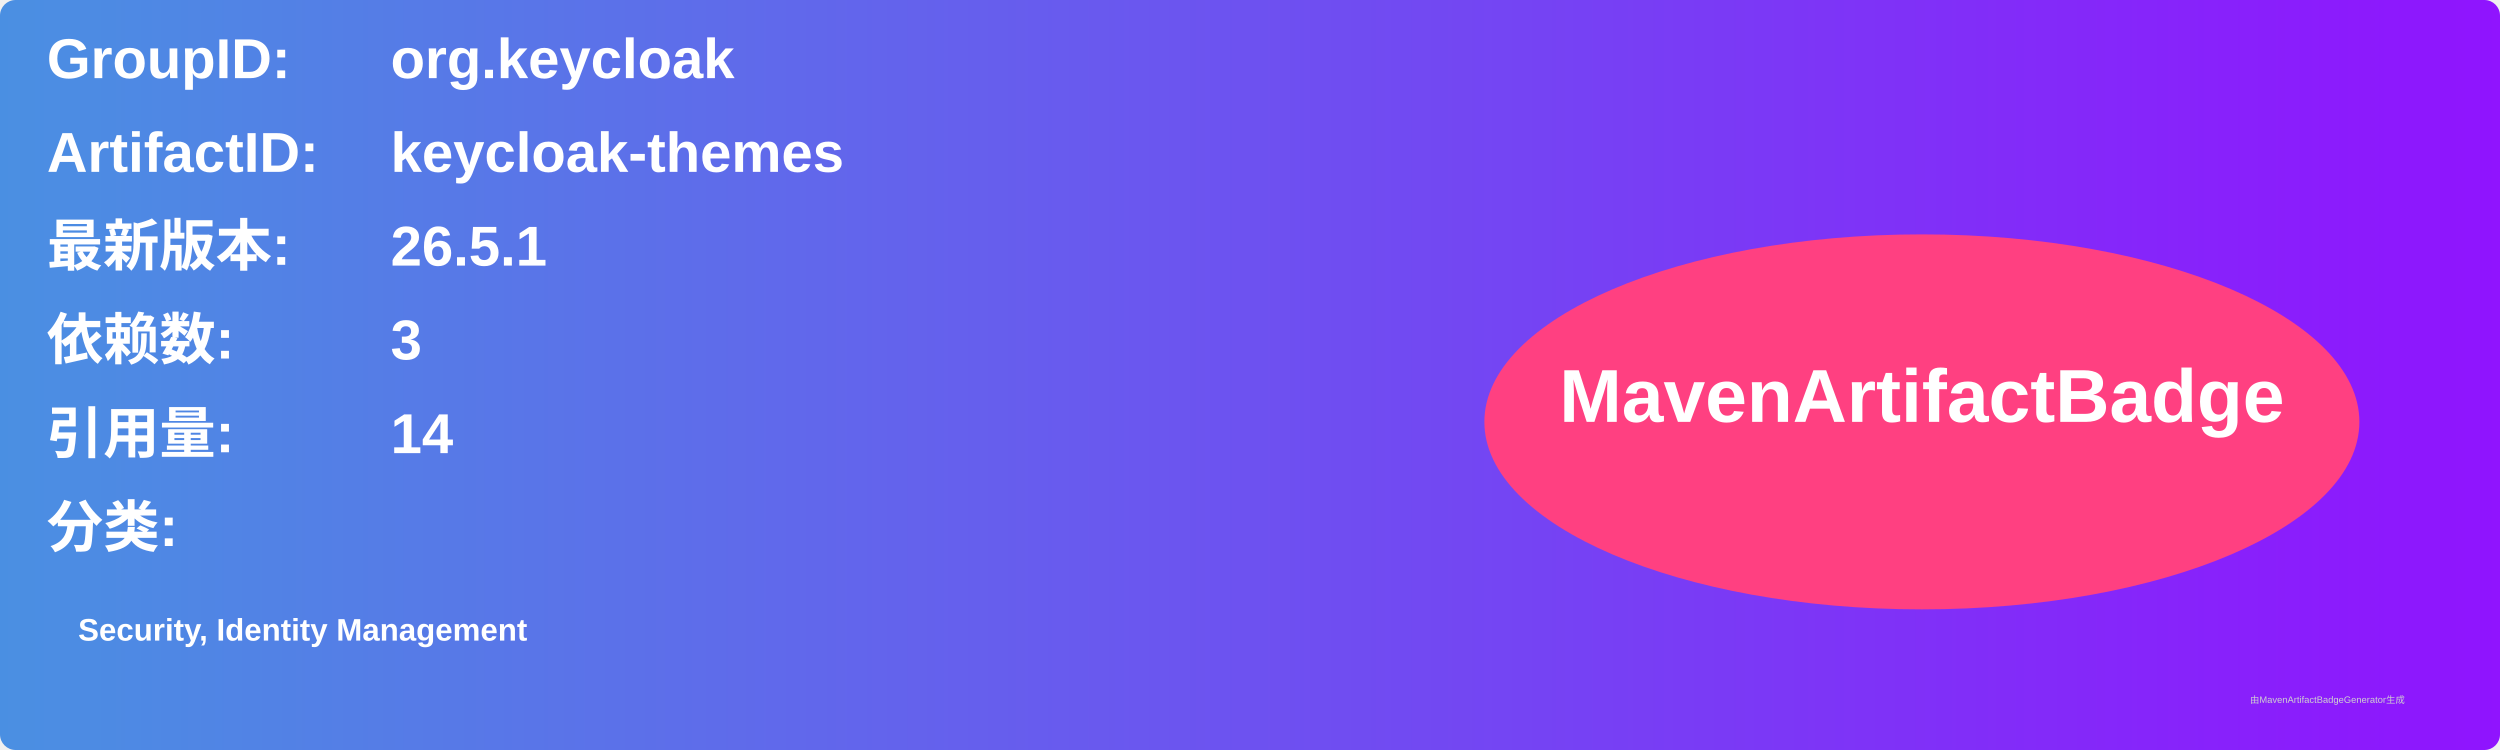
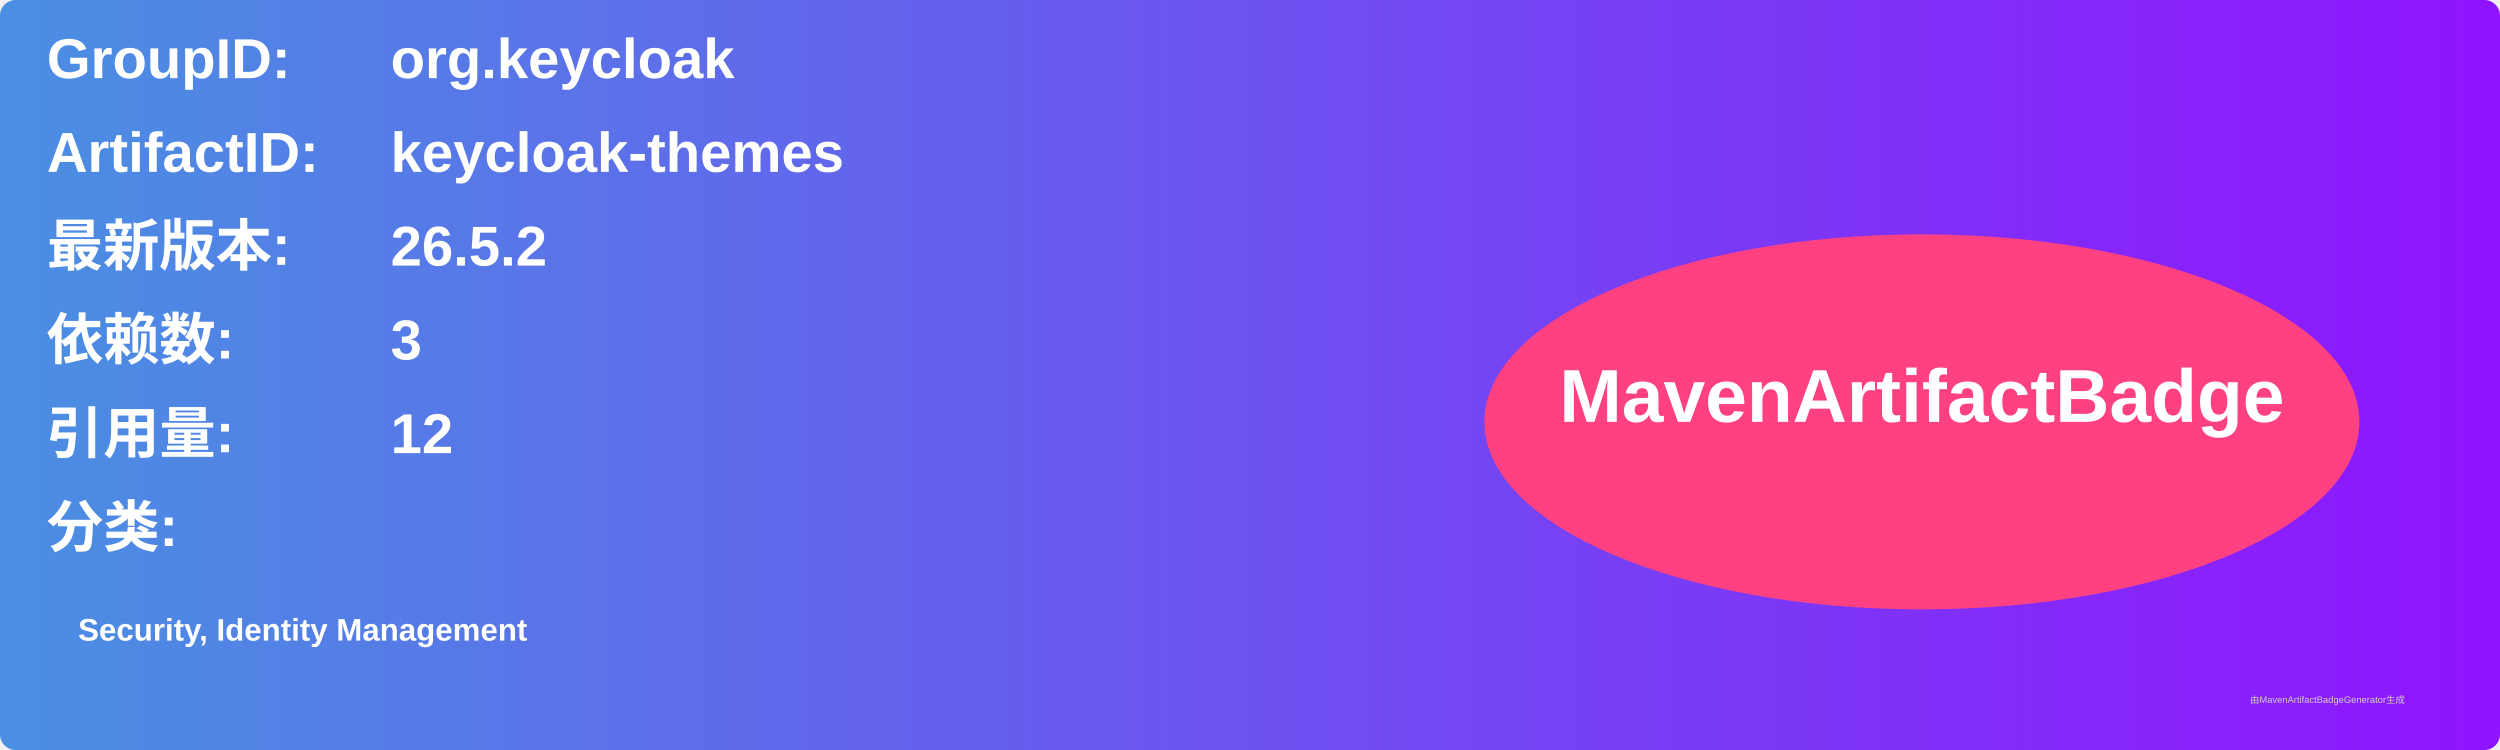
<svg xmlns="http://www.w3.org/2000/svg" width="800" height="240" viewBox="0 0 800 240">
  <linearGradient id="grad" x1="0%" y1="0%" x2="100%" y2="0%">
    <stop offset="0%" stop-color="#4a90e2" />
    <stop offset="100%" stop-color="#9013fe" />
  </linearGradient>
  <rect width="100%" height="100%" rx="5" ry="5" fill="url(#grad)" />
  <g transform="translate(15, 15)">
    <text x="0" y="10" font-family="Arial" font-size="18" fill="white" font-weight="bold" width="260">GroupID:</text>
    <text x="110" y="10" font-family="Arial" font-size="18" fill="white" font-weight="bold" width="460">org.keycloak</text>
    <text x="0" y="40" font-family="Arial" font-size="18" fill="white" font-weight="bold" width="260">ArtifactID:</text>
    <text x="110" y="40" font-family="Arial" font-size="18" fill="white" font-weight="bold" width="460">keycloak-themes</text>
    <text x="0" y="70" font-family="Arial" font-size="18" fill="white" font-weight="bold">最新版本:</text>
    <text x="110" y="70" font-family="Arial" font-size="18" fill="white" font-weight="bold">
-       <tspan font-weight="bold">26.5.1</tspan>
+       <tspan font-weight="bold">26.5.2</tspan>
    </text>
    <text x="0" y="100" font-family="Arial" font-size="18" fill="white" font-weight="bold">依赖数: </text>
    <text x="110" y="100" font-family="Arial" font-size="18" fill="white">
      <tspan font-weight="bold">3</tspan>
    </text>
    <text x="0" y="130" font-family="Arial" font-size="18" fill="white" font-weight="bold">引用量: </text>
    <text x="110" y="130" font-family="Arial" font-size="18" fill="white">
-       <tspan font-weight="bold">14</tspan>
+       <tspan font-weight="bold">12</tspan>
    </text>
    <text x="0" y="160" font-family="Arial" font-size="18" fill="white" font-weight="bold">分类:</text>
    <text x="10" y="190" font-family="Arial" font-size="10" fill="white">
      <tspan font-weight="bold">Security, Identity Management</tspan>
    </text>
    <ellipse cx="600" cy="120" rx="140" ry="60" fill="#ff4081" />
    <text x="600" y="120" text-anchor="middle" font-family="Arial" font-size="24" fill="white" font-weight="bold">MavenArtifactBadge</text>
  </g>
  <text x="720" y="225" font-family="Arial" font-size="3" fill="#d0d0d0">由MavenArtifactBadgeGenerator生成</text>
</svg>
